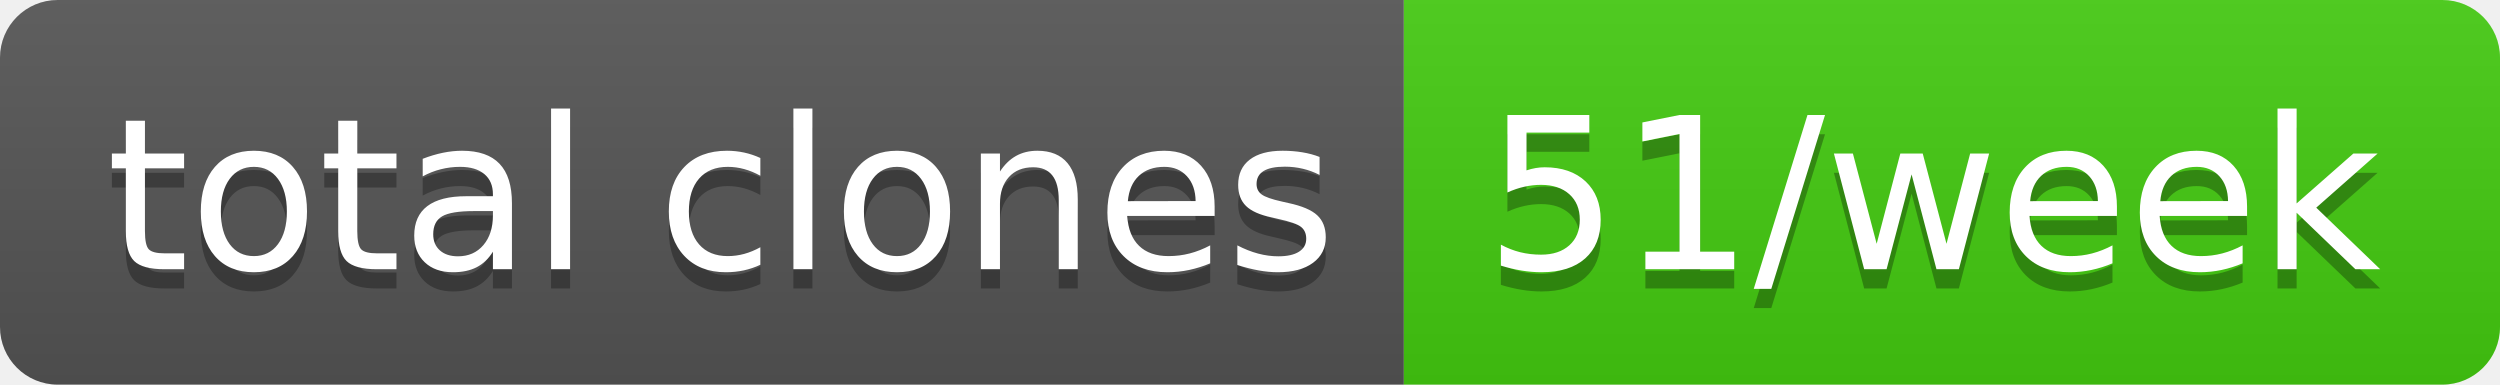
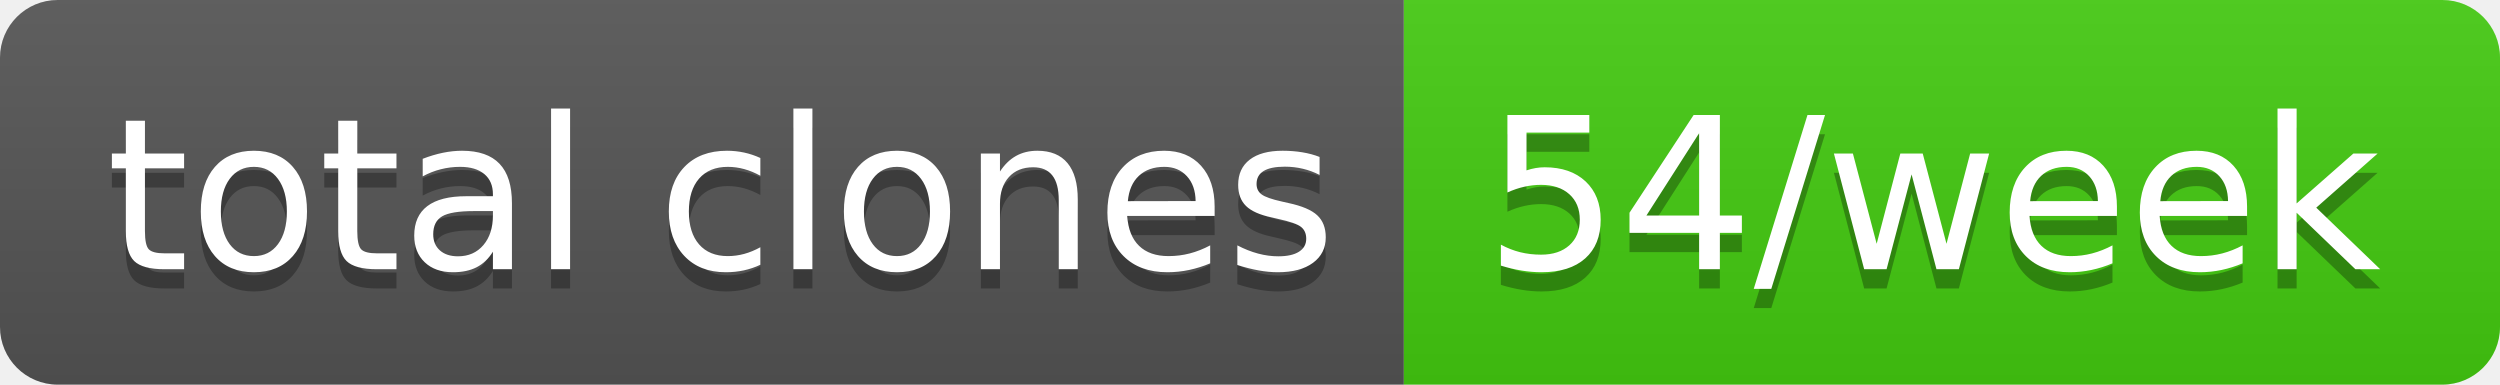
- <svg xmlns="http://www.w3.org/2000/svg" width="130" height="20" role="img" aria-label="total clones: 51/week">
+ <svg xmlns="http://www.w3.org/2000/svg" width="130" height="20" role="img" aria-label="total clones: 54/week">
  <linearGradient id="s" x2="0" y2="100%">
    <stop offset="0" stop-color="#bbb" stop-opacity=".1" />
    <stop offset="1" stop-opacity=".1" />
  </linearGradient>
  <clipPath id="r">
    <rect width="130" height="20" rx="3" fill="#fff" />
  </clipPath>
  <g clip-path="url(#r)">
    <rect width="73" height="20" fill="#555" />
    <rect x="73" width="57" height="20" fill="#4c1" />
    <rect width="130" height="20" fill="url(#s)" />
  </g>
  <g fill="#fff" text-anchor="middle" font-family="Verdana,Geneva,DejaVu Sans,sans-serif" text-rendering="geometricPrecision" font-size="110">
    <text aria-hidden="true" x="375" y="150" fill="#010101" fill-opacity=".3" transform="scale(.1)" textLength="630">total clones</text>
    <text x="375" y="140" transform="scale(.1)" fill="#fff" textLength="630">total clones</text>
-     <text aria-hidden="true" x="1005" y="150" fill="#010101" fill-opacity=".3" transform="scale(.1)" textLength="470">51/week</text>
-     <text x="1005" y="140" transform="scale(.1)" fill="#fff" textLength="470">51/week</text>
+     <text aria-hidden="true" x="1005" y="150" fill="#010101" fill-opacity=".3" transform="scale(.1)" textLength="470">54/week</text>
+     <text x="1005" y="140" transform="scale(.1)" fill="#fff" textLength="470">54/week</text>
  </g>
</svg>
